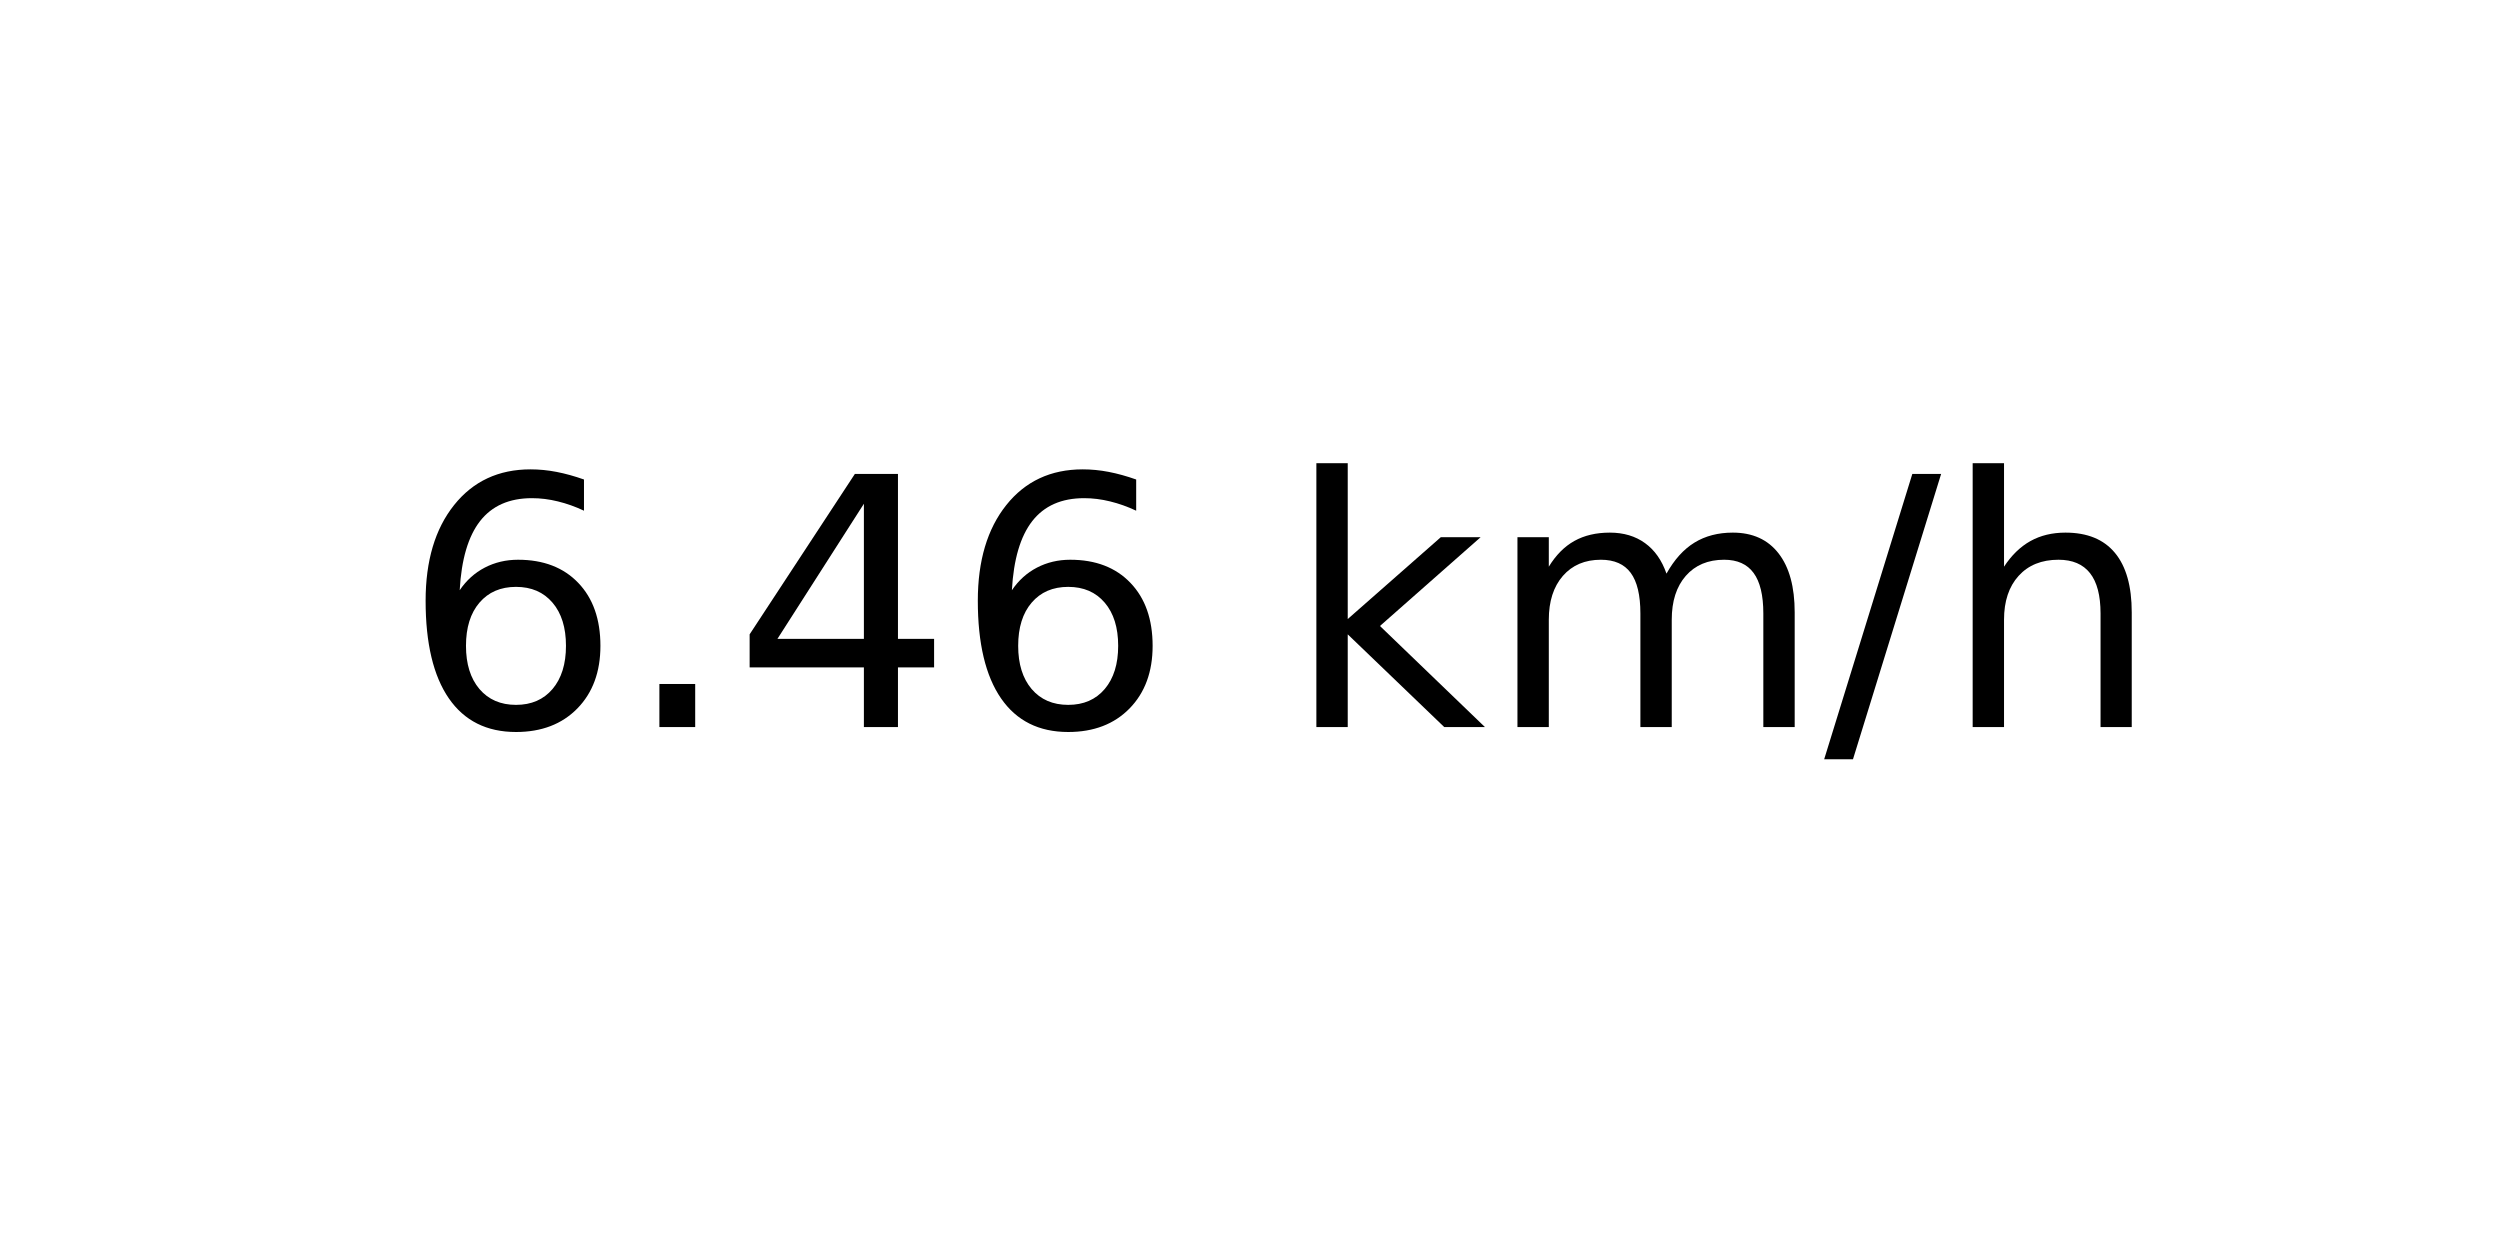
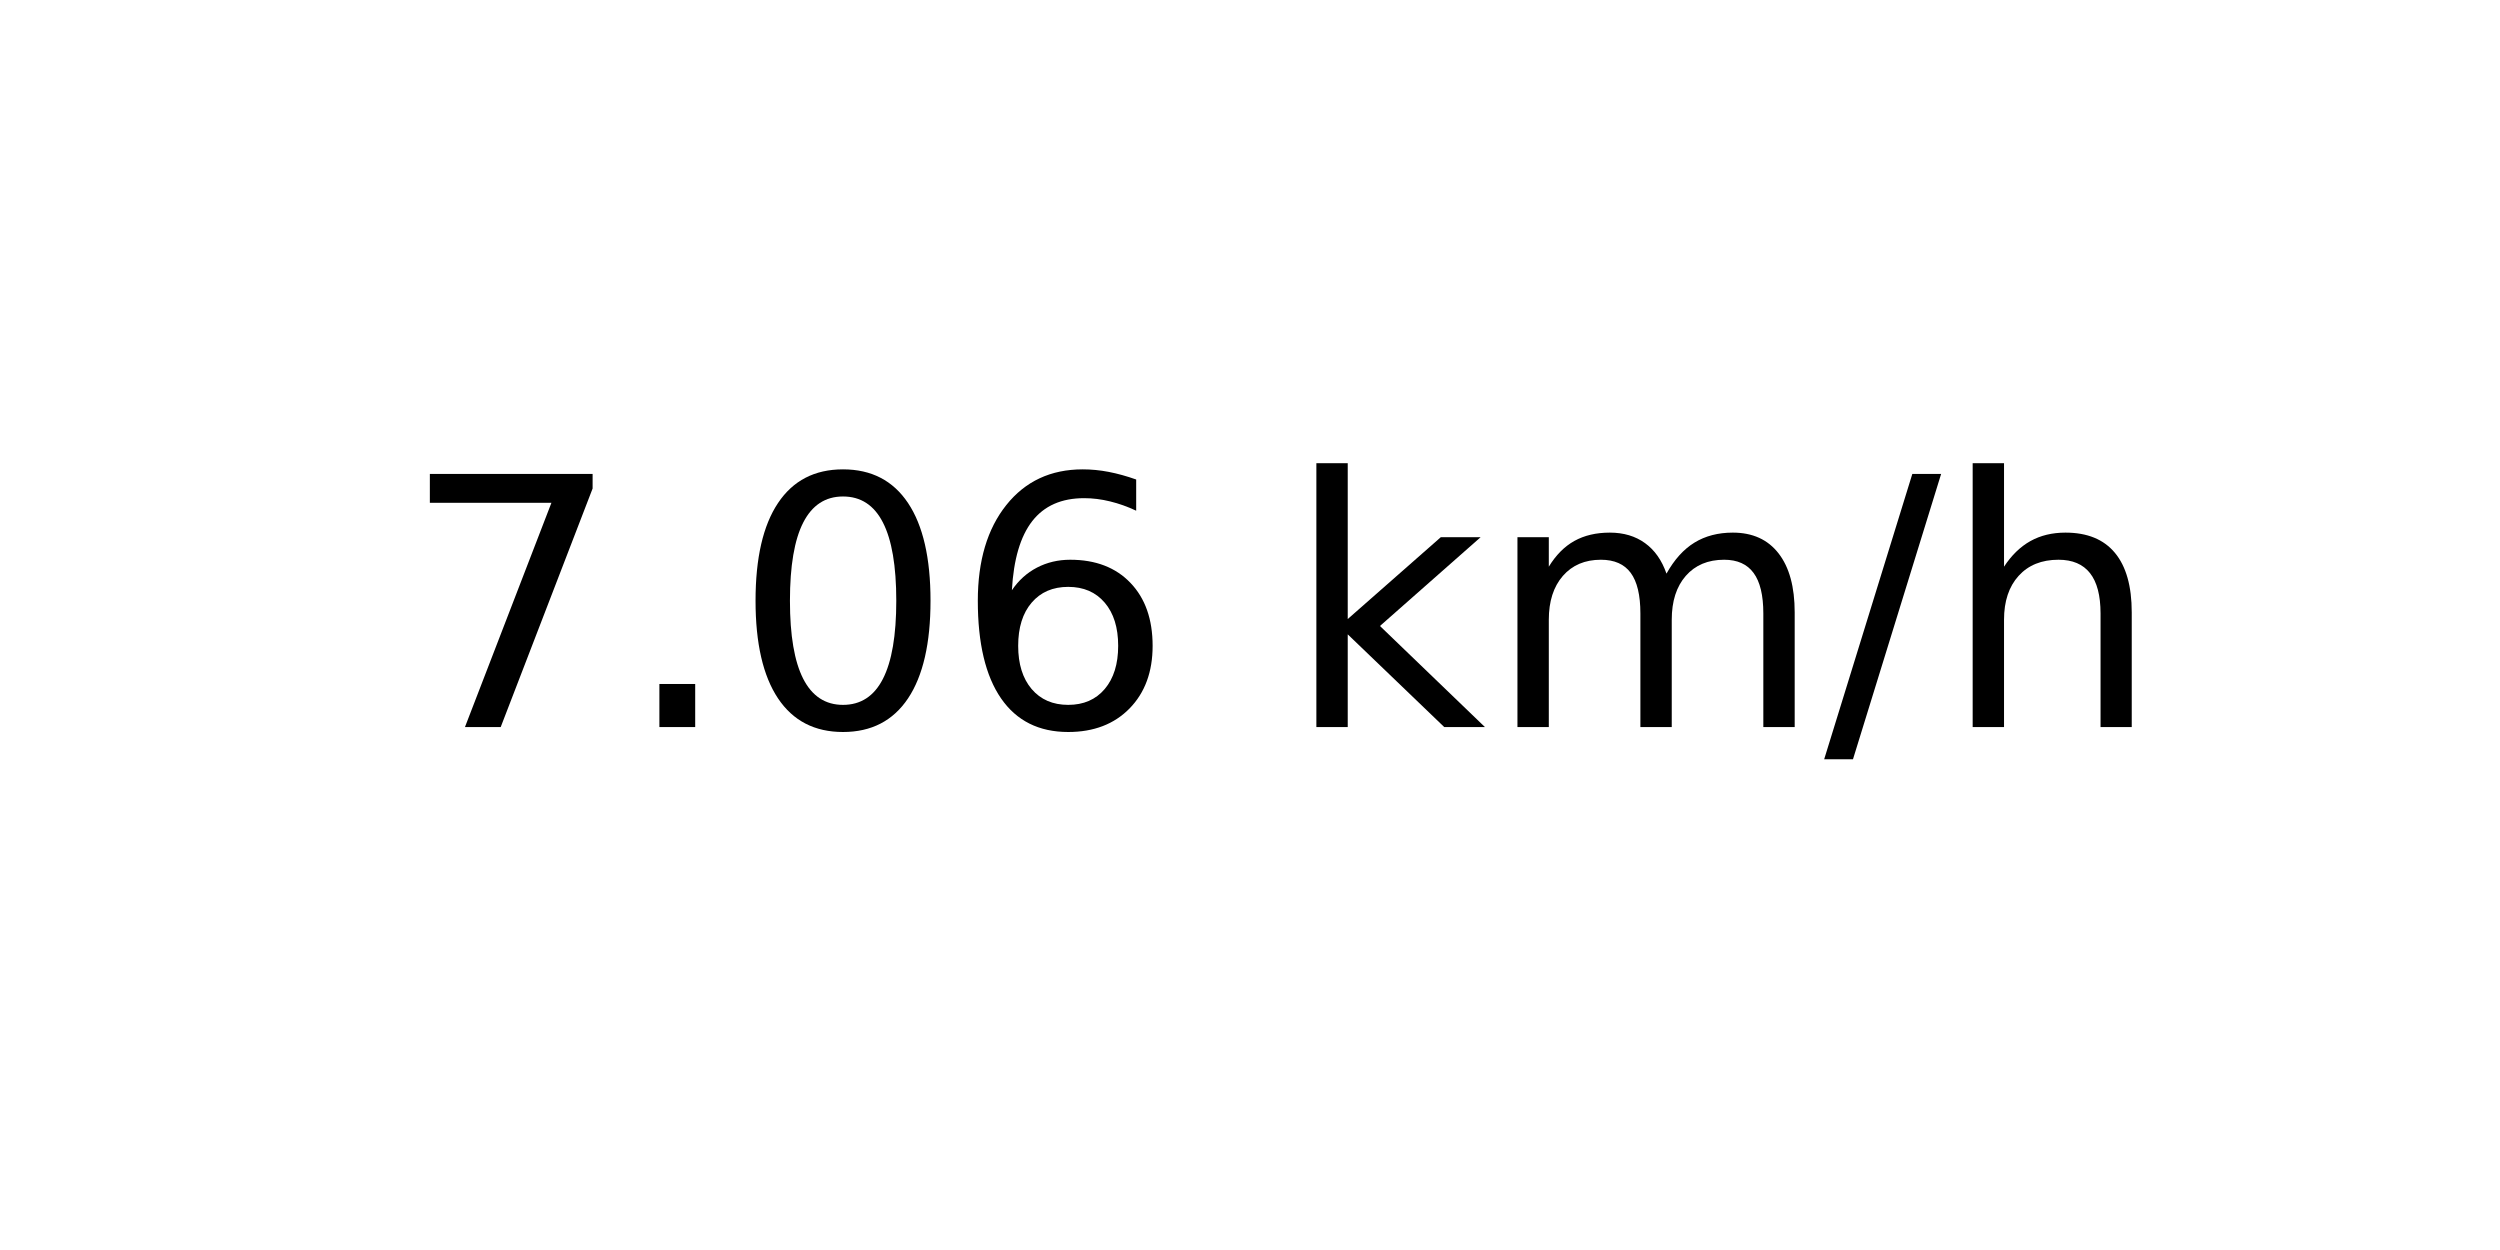
<svg xmlns="http://www.w3.org/2000/svg" xmlns:xlink="http://www.w3.org/1999/xlink" width="72pt" height="36pt" viewBox="0 0 72 36" version="1.1">
  <defs>
    <style type="text/css">*{stroke-linejoin: round; stroke-linecap: butt}</style>
  </defs>
  <g id="figure_1">
    <g id="axes_1">
      <g id="text_1">
        <g transform="translate(11.55937 20.93937) scale(0.1 -0.1)">
          <defs>
+             <path id="DejaVuSans-37" d="M 525 4666  L 3525 4666  L 3525 4397  L 1831 0  L 1172 0  L 2766 4134  L 525 4134  L 525 4666  z " transform="scale(0.015625)" />
+             <path id="DejaVuSans-2e" d="M 684 794  L 1344 794  L 1344 0  L 684 0  L 684 794  z " transform="scale(0.015625)" />
+             <path id="DejaVuSans-30" d="M 2034 4250  Q 1547 4250 1301 3770  Q 1056 3291 1056 2328  Q 1056 1369 1301 889  Q 1547 409 2034 409  Q 2525 409 2770 889  Q 3016 1369 3016 2328  Q 3016 3291 2770 3770  Q 2525 4250 2034 4250  z M 2034 4750  Q 2819 4750 3233 4129  Q 3647 3509 3647 2328  Q 3647 1150 3233 529  Q 2819 -91 2034 -91  Q 1250 -91 836 529  Q 422 1150 422 2328  Q 422 3509 836 4129  Q 1250 4750 2034 4750  z " transform="scale(0.015625)" />
            <path id="DejaVuSans-36" d="M 2113 2584  Q 1688 2584 1439 2293  Q 1191 2003 1191 1497  Q 1191 994 1439 701  Q 1688 409 2113 409  Q 2538 409 2786 701  Q 3034 994 3034 1497  Q 3034 2003 2786 2293  Q 2538 2584 2113 2584  z M 3366 4563  L 3366 3988  Q 3128 4100 2886 4159  Q 2644 4219 2406 4219  Q 1781 4219 1451 3797  Q 1122 3375 1075 2522  Q 1259 2794 1537 2939  Q 1816 3084 2150 3084  Q 2853 3084 3261 2657  Q 3669 2231 3669 1497  Q 3669 778 3244 343  Q 2819 -91 2113 -91  Q 1303 -91 875 529  Q 447 1150 447 2328  Q 447 3434 972 4092  Q 1497 4750 2381 4750  Q 2619 4750 2861 4703  Q 3103 4656 3366 4563  z " transform="scale(0.015625)" />
-             <path id="DejaVuSans-2e" d="M 684 794  L 1344 794  L 1344 0  L 684 0  L 684 794  z " transform="scale(0.015625)" />
-             <path id="DejaVuSans-34" d="M 2419 4116  L 825 1625  L 2419 1625  L 2419 4116  z M 2253 4666  L 3047 4666  L 3047 1625  L 3713 1625  L 3713 1100  L 3047 1100  L 3047 0  L 2419 0  L 2419 1100  L 313 1100  L 313 1709  L 2253 4666  z " transform="scale(0.015625)" />
            <path id="DejaVuSans-20" transform="scale(0.015625)" />
            <path id="DejaVuSans-6b" d="M 581 4863  L 1159 4863  L 1159 1991  L 2875 3500  L 3609 3500  L 1753 1863  L 3688 0  L 2938 0  L 1159 1709  L 1159 0  L 581 0  L 581 4863  z " transform="scale(0.015625)" />
            <path id="DejaVuSans-6d" d="M 3328 2828  Q 3544 3216 3844 3400  Q 4144 3584 4550 3584  Q 5097 3584 5394 3201  Q 5691 2819 5691 2113  L 5691 0  L 5113 0  L 5113 2094  Q 5113 2597 4934 2840  Q 4756 3084 4391 3084  Q 3944 3084 3684 2787  Q 3425 2491 3425 1978  L 3425 0  L 2847 0  L 2847 2094  Q 2847 2600 2669 2842  Q 2491 3084 2119 3084  Q 1678 3084 1418 2786  Q 1159 2488 1159 1978  L 1159 0  L 581 0  L 581 3500  L 1159 3500  L 1159 2956  Q 1356 3278 1631 3431  Q 1906 3584 2284 3584  Q 2666 3584 2933 3390  Q 3200 3197 3328 2828  z " transform="scale(0.015625)" />
            <path id="DejaVuSans-2f" d="M 1625 4666  L 2156 4666  L 531 -594  L 0 -594  L 1625 4666  z " transform="scale(0.015625)" />
            <path id="DejaVuSans-68" d="M 3513 2113  L 3513 0  L 2938 0  L 2938 2094  Q 2938 2591 2744 2837  Q 2550 3084 2163 3084  Q 1697 3084 1428 2787  Q 1159 2491 1159 1978  L 1159 0  L 581 0  L 581 4863  L 1159 4863  L 1159 2956  Q 1366 3272 1645 3428  Q 1925 3584 2291 3584  Q 2894 3584 3203 3211  Q 3513 2838 3513 2113  z " transform="scale(0.015625)" />
          </defs>
-           <use xlink:href="#DejaVuSans-36" />
+           <use xlink:href="#DejaVuSans-37" />
          <use xlink:href="#DejaVuSans-2e" x="63.623" />
-           <use xlink:href="#DejaVuSans-34" x="95.41" />
+           <use xlink:href="#DejaVuSans-30" x="95.41" />
          <use xlink:href="#DejaVuSans-36" x="159.033" />
          <use xlink:href="#DejaVuSans-20" x="222.656" />
          <use xlink:href="#DejaVuSans-6b" x="254.443" />
          <use xlink:href="#DejaVuSans-6d" x="312.354" />
          <use xlink:href="#DejaVuSans-2f" x="409.766" />
          <use xlink:href="#DejaVuSans-68" x="443.457" />
        </g>
      </g>
    </g>
  </g>
</svg>
